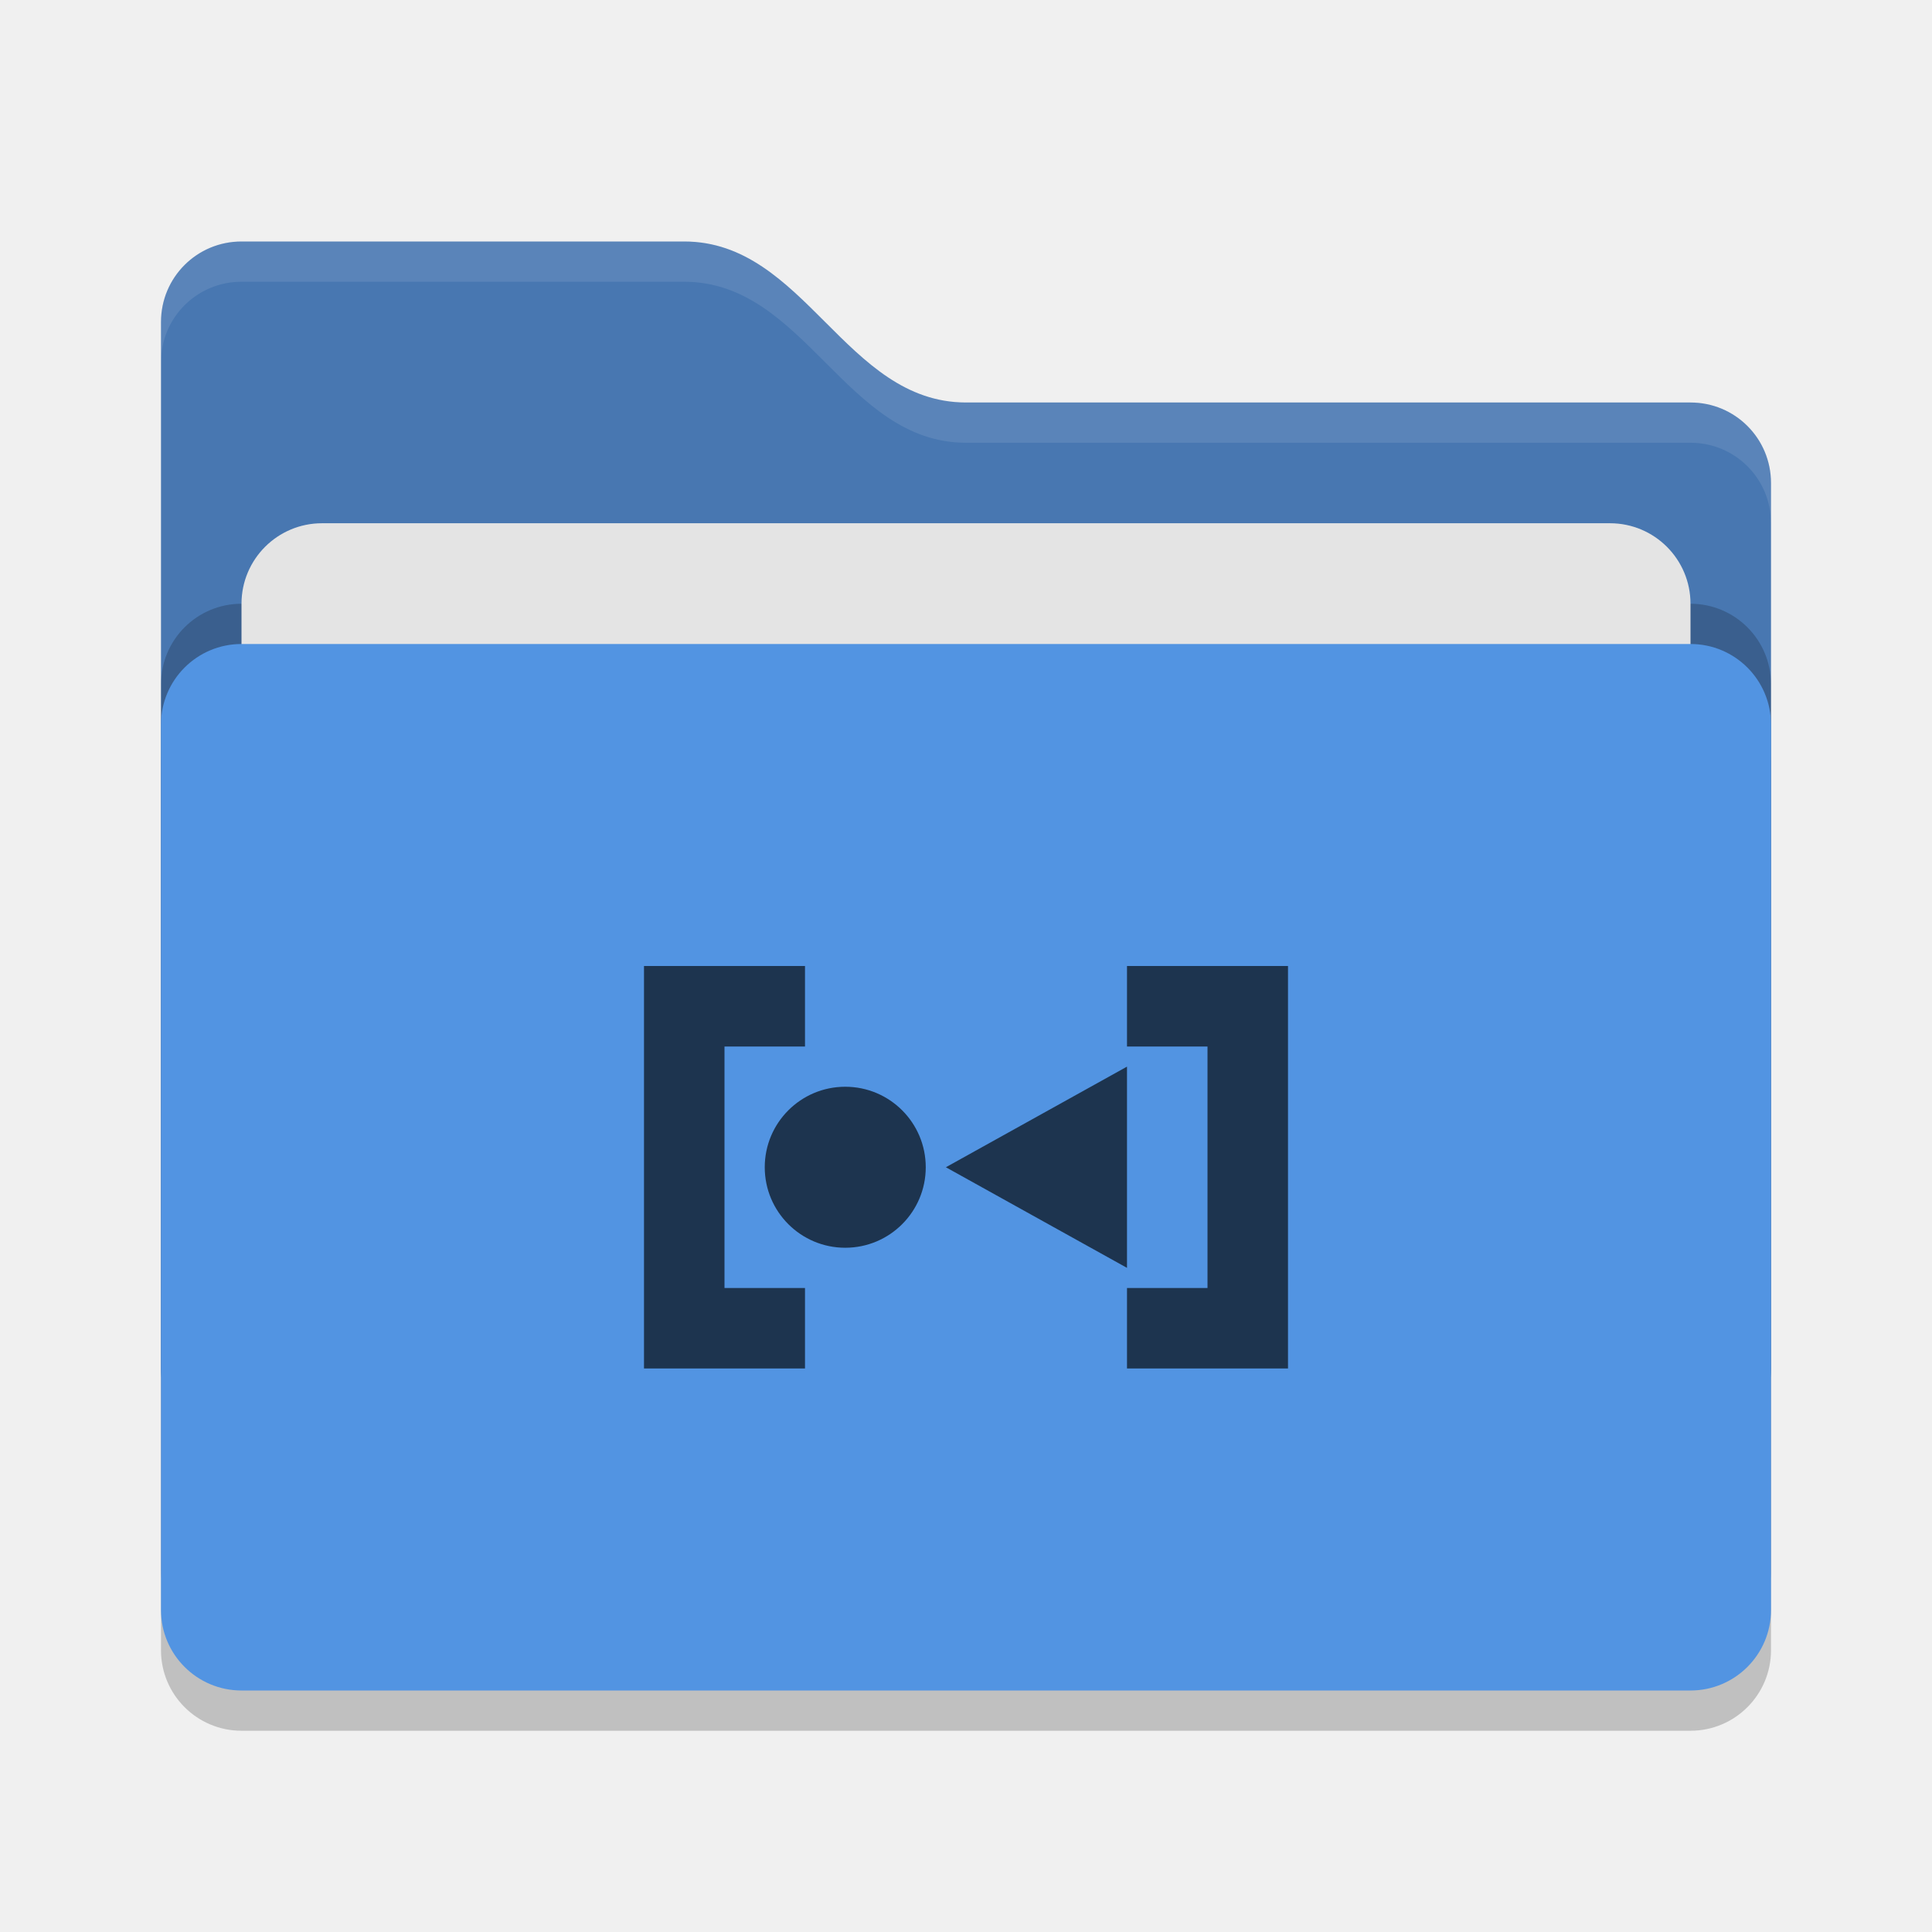
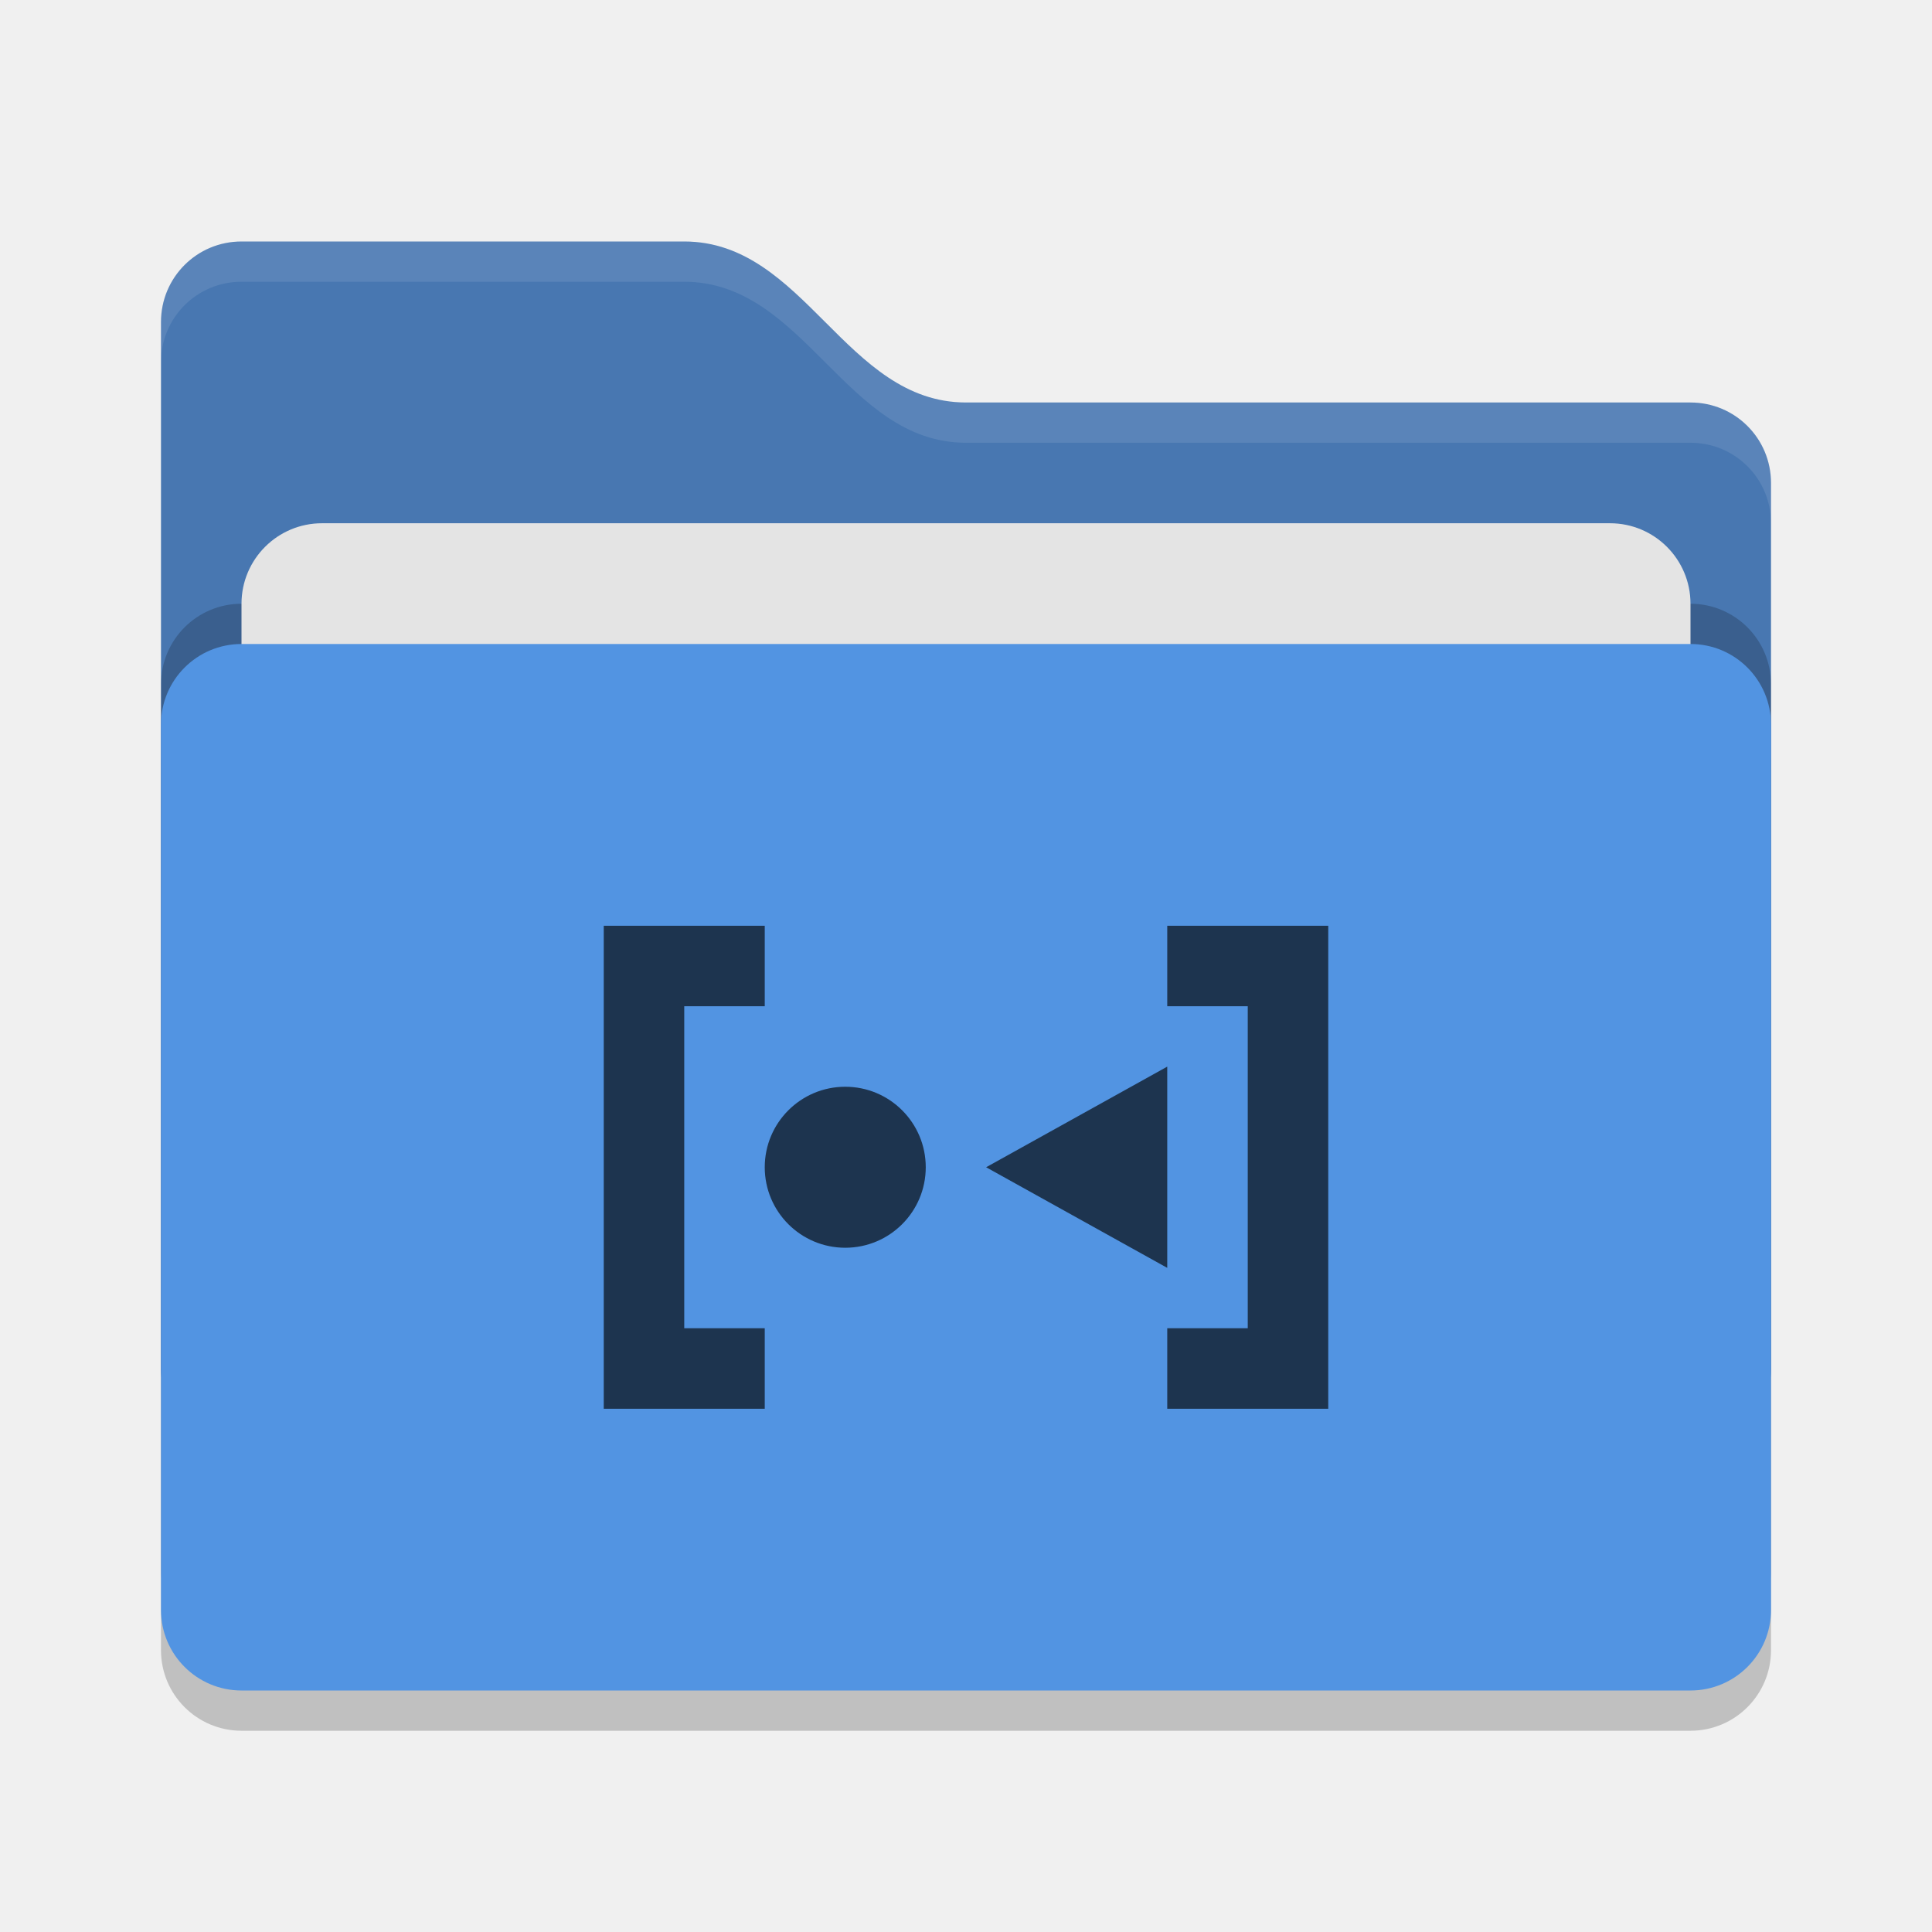
<svg xmlns="http://www.w3.org/2000/svg" width="48" height="48" version="1">
  <rect style="opacity:0.2" width="40" height="26" x="4" y="17" rx="2" ry="2" />
  <path style="fill:#4877b1" d="M 4,34 C 4,35.108 4.892,36 6,36 H 42 C 43.108,36 44,35.108 44,34 V 12 C 44,10.892 43.108,10 42,10 H 24 C 21,10 20,6 17,6 H 6 C 4.892,6 4,6.892 4,8" />
  <rect style="opacity:0.2" width="40" height="26" x="4" y="15" rx="2" ry="2" />
  <rect style="fill:#e4e4e4" width="36" height="16" x="6" y="13" rx="2" ry="2" />
  <rect style="fill:#5294e2" width="40" height="26" x="4" y="16" rx="2" ry="2" />
  <path style="opacity:0.1;fill:#ffffff" d="M 6,6 C 4.892,6 4,6.892 4,8 V 9 C 4,7.892 4.892,7 6,7 H 17 C 20,7 21,11 24,11 H 42 C 43.108,11 44,11.892 44,13 V 12 C 44,10.892 43.108,10 42,10 H 24 C 21,10 20,6 17,6 Z" />
-   <path style="fill:#1d344f" d="m 28,26.5 v 5 L 23.5,29 Z M 23,29 a 2,2 0 0 1 -2,2 2,2 0 0 1 -2,-2 2,2 0 0 1 2,-2 2,2 0 0 1 2,2 z m 5,5 v -2 h 2 v -6 h -2 v -2 h 4 v 10 z m -8,0 v -2 h -2 v -6 h 2 v -2 h -4 v 10 z" />
+   <path style="fill:#1d344f" d="M 23,29 A 2,2 0 0 1 21,31 2,2 0 0 1 19,29 2,2 0 0 1 21,27 2,2 0 0 1 23,29 Z M 29,26.5 V 31.5 L 24.5,29 Z M 29,35 V 33 H 31 V 25 H 29 V 23 H 33 V 35 Z M 19,35 V 33 H 17 V 25 H 19 V 23 H 15 V 35 Z" />
</svg>
